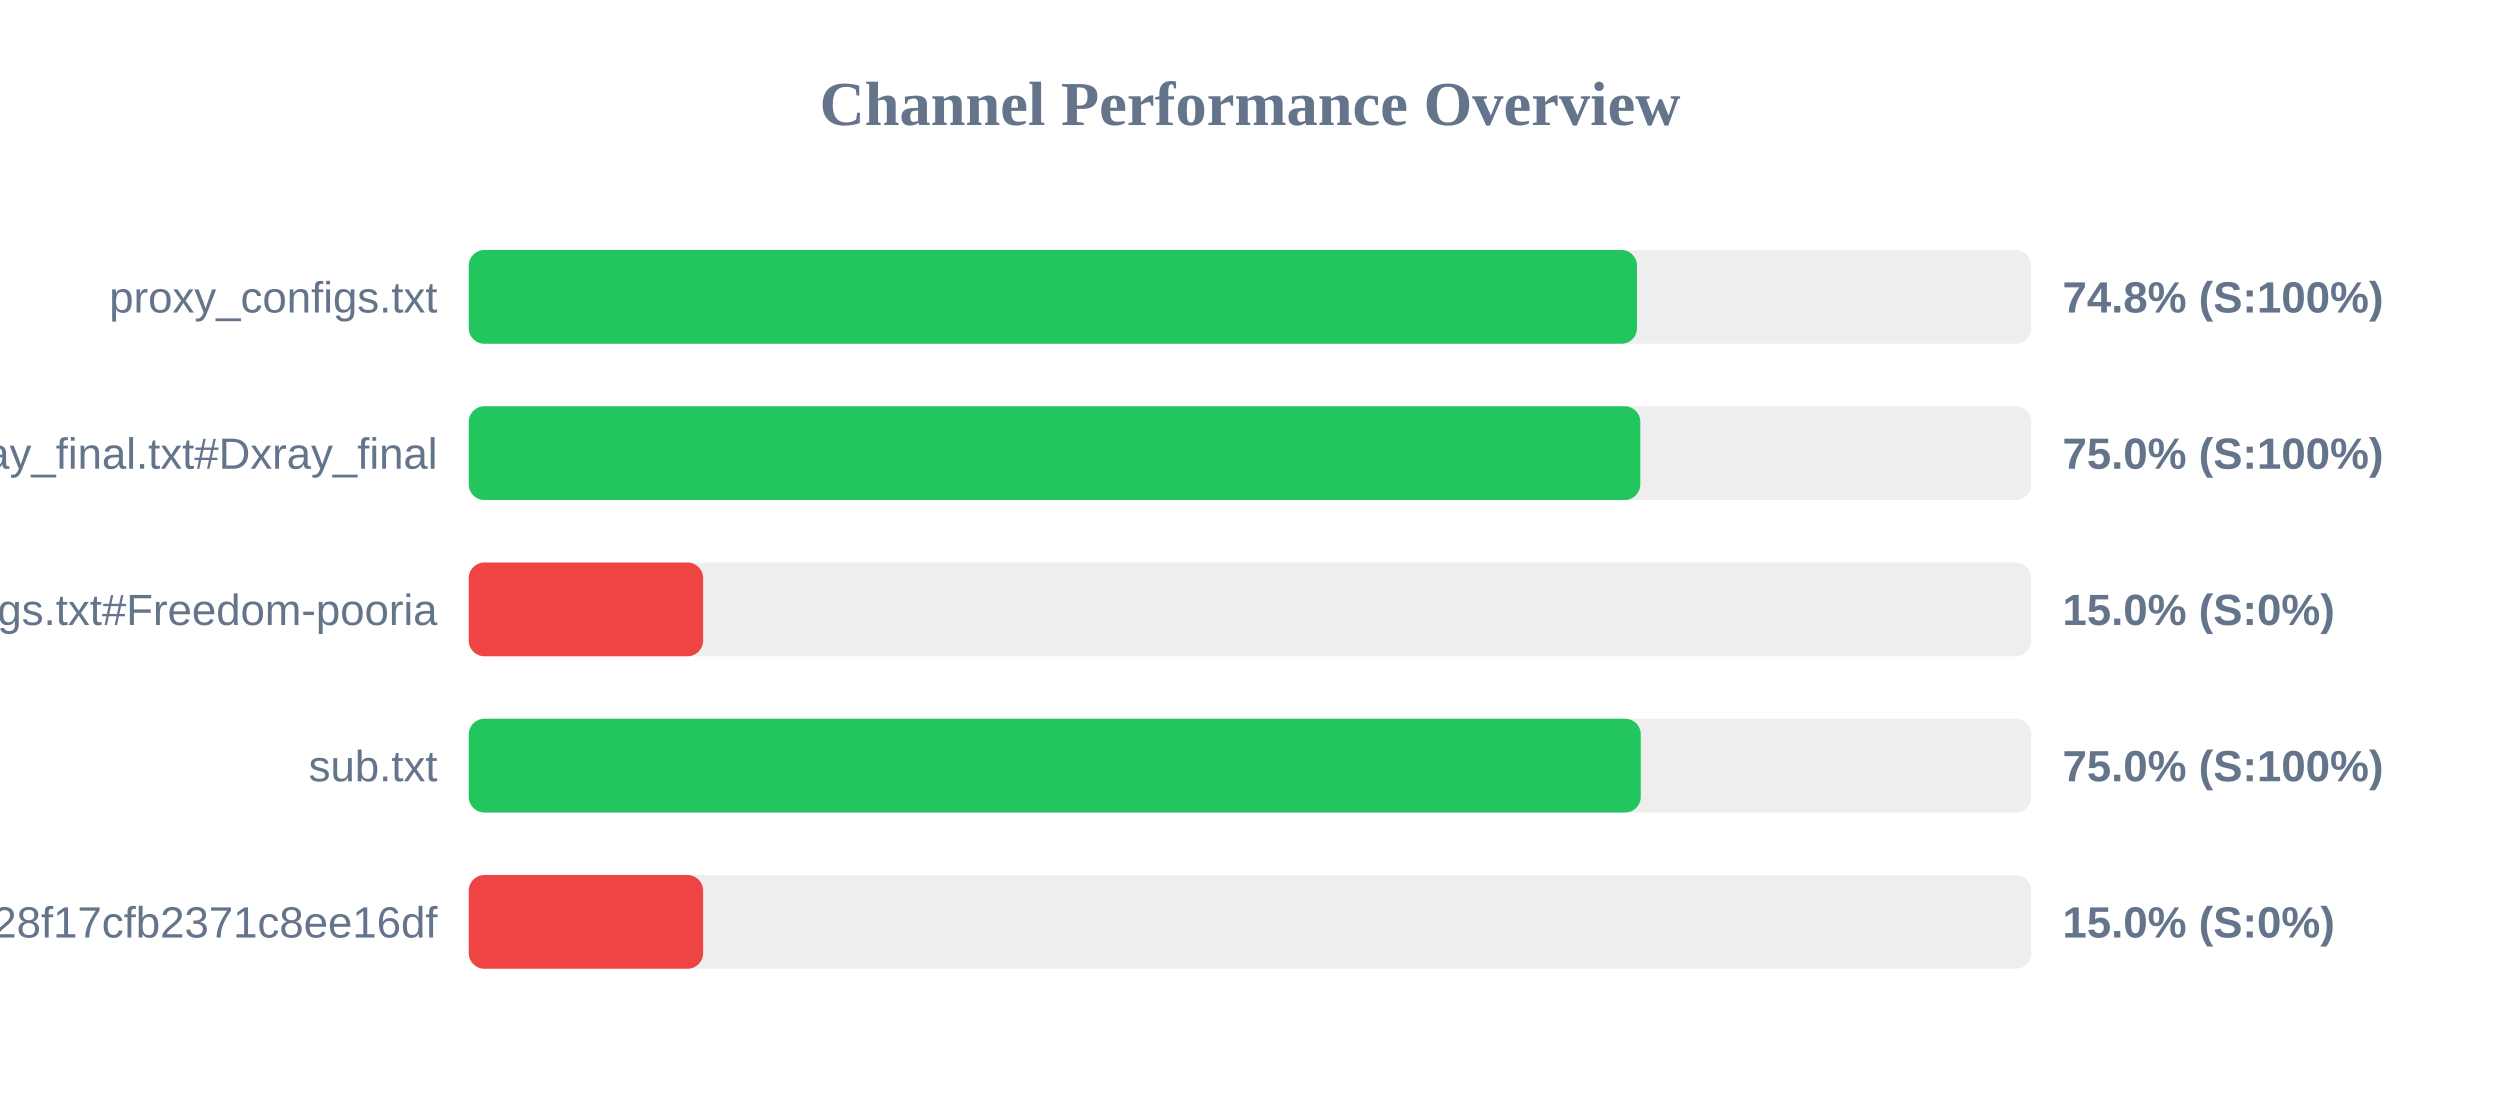
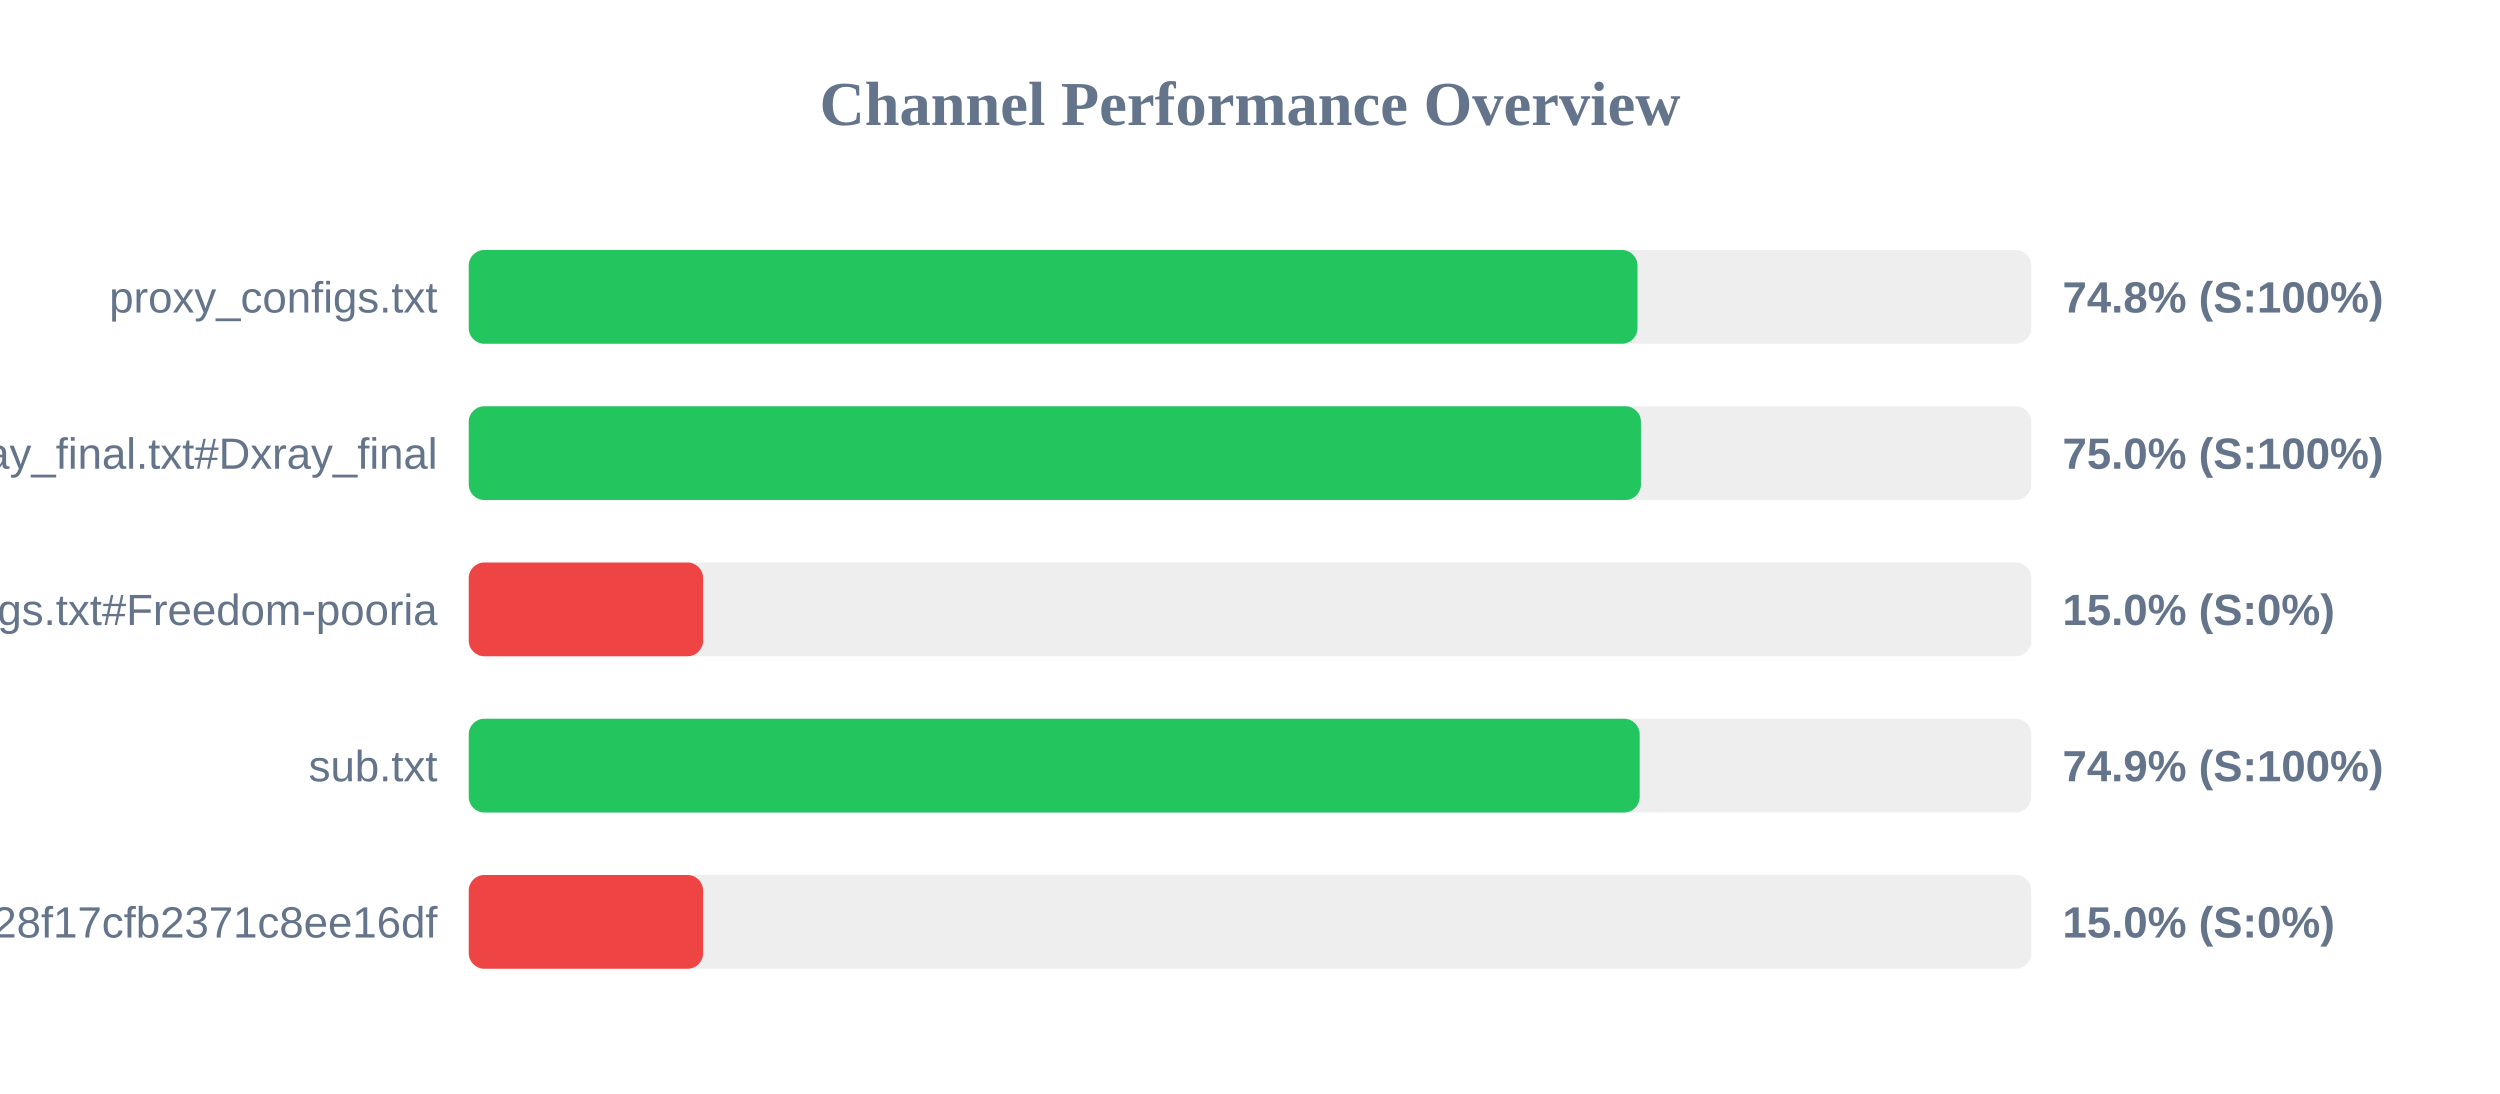
<svg xmlns="http://www.w3.org/2000/svg" width="800" height="350" version="1.1">
  <style>
        .row { font: 14px Arial; fill: #64748b; }
        .score { font: bold 14px Arial; fill: #64748b; }
    </style>
  <text x="400" y="40" text-anchor="middle" font-size="20px" font-weight="bold" fill="#64748b">Channel Performance Overview</text>
  <rect x="150" y="80" width="500" height="30" fill="#eee" rx="5" />
-   <rect x="150" y="80" width="373.85" height="30" fill="#22c55e" rx="5" />
+   <rect x="150" y="80" width="374.0" height="30" fill="#22c55e" rx="5" />
  <text x="140" y="100" text-anchor="end" class="row">proxy_configs.txt</text>
  <text x="660" y="100" text-anchor="start" class="score">74.8% (S:100%)</text>
  <rect x="150" y="130" width="500" height="30" fill="#eee" rx="5" />
-   <rect x="150" y="130" width="374.9" height="30" fill="#22c55e" rx="5" />
+   <rect x="150" y="130" width="375.1" height="30" fill="#22c55e" rx="5" />
  <text x="140" y="150" text-anchor="end" class="row">xray_final.txt#Dxray_final</text>
  <text x="660" y="150" text-anchor="start" class="score">75.0% (S:100%)</text>
  <rect x="150" y="180" width="500" height="30" fill="#eee" rx="5" />
  <rect x="150" y="180" width="75.0" height="30" fill="#ef4444" rx="5" />
  <text x="140" y="200" text-anchor="end" class="row">v2ray_configs.txt#Freedom-pooria</text>
  <text x="660" y="200" text-anchor="start" class="score">15.0% (S:0%)</text>
  <rect x="150" y="230" width="500" height="30" fill="#eee" rx="5" />
-   <rect x="150" y="230" width="375.05" height="30" fill="#22c55e" rx="5" />
+   <rect x="150" y="230" width="374.7" height="30" fill="#22c55e" rx="5" />
  <text x="140" y="250" text-anchor="end" class="row">sub.txt</text>
-   <text x="660" y="250" text-anchor="start" class="score">75.0% (S:100%)</text>
+   <text x="660" y="250" text-anchor="start" class="score">74.9% (S:100%)</text>
  <rect x="150" y="280" width="500" height="30" fill="#eee" rx="5" />
  <rect x="150" y="280" width="75.0" height="30" fill="#ef4444" rx="5" />
  <text x="140" y="300" text-anchor="end" class="row">?token=fedfed7b41b828f17cfb2371c8ee16df</text>
  <text x="660" y="300" text-anchor="start" class="score">15.0% (S:0%)</text>
</svg>
